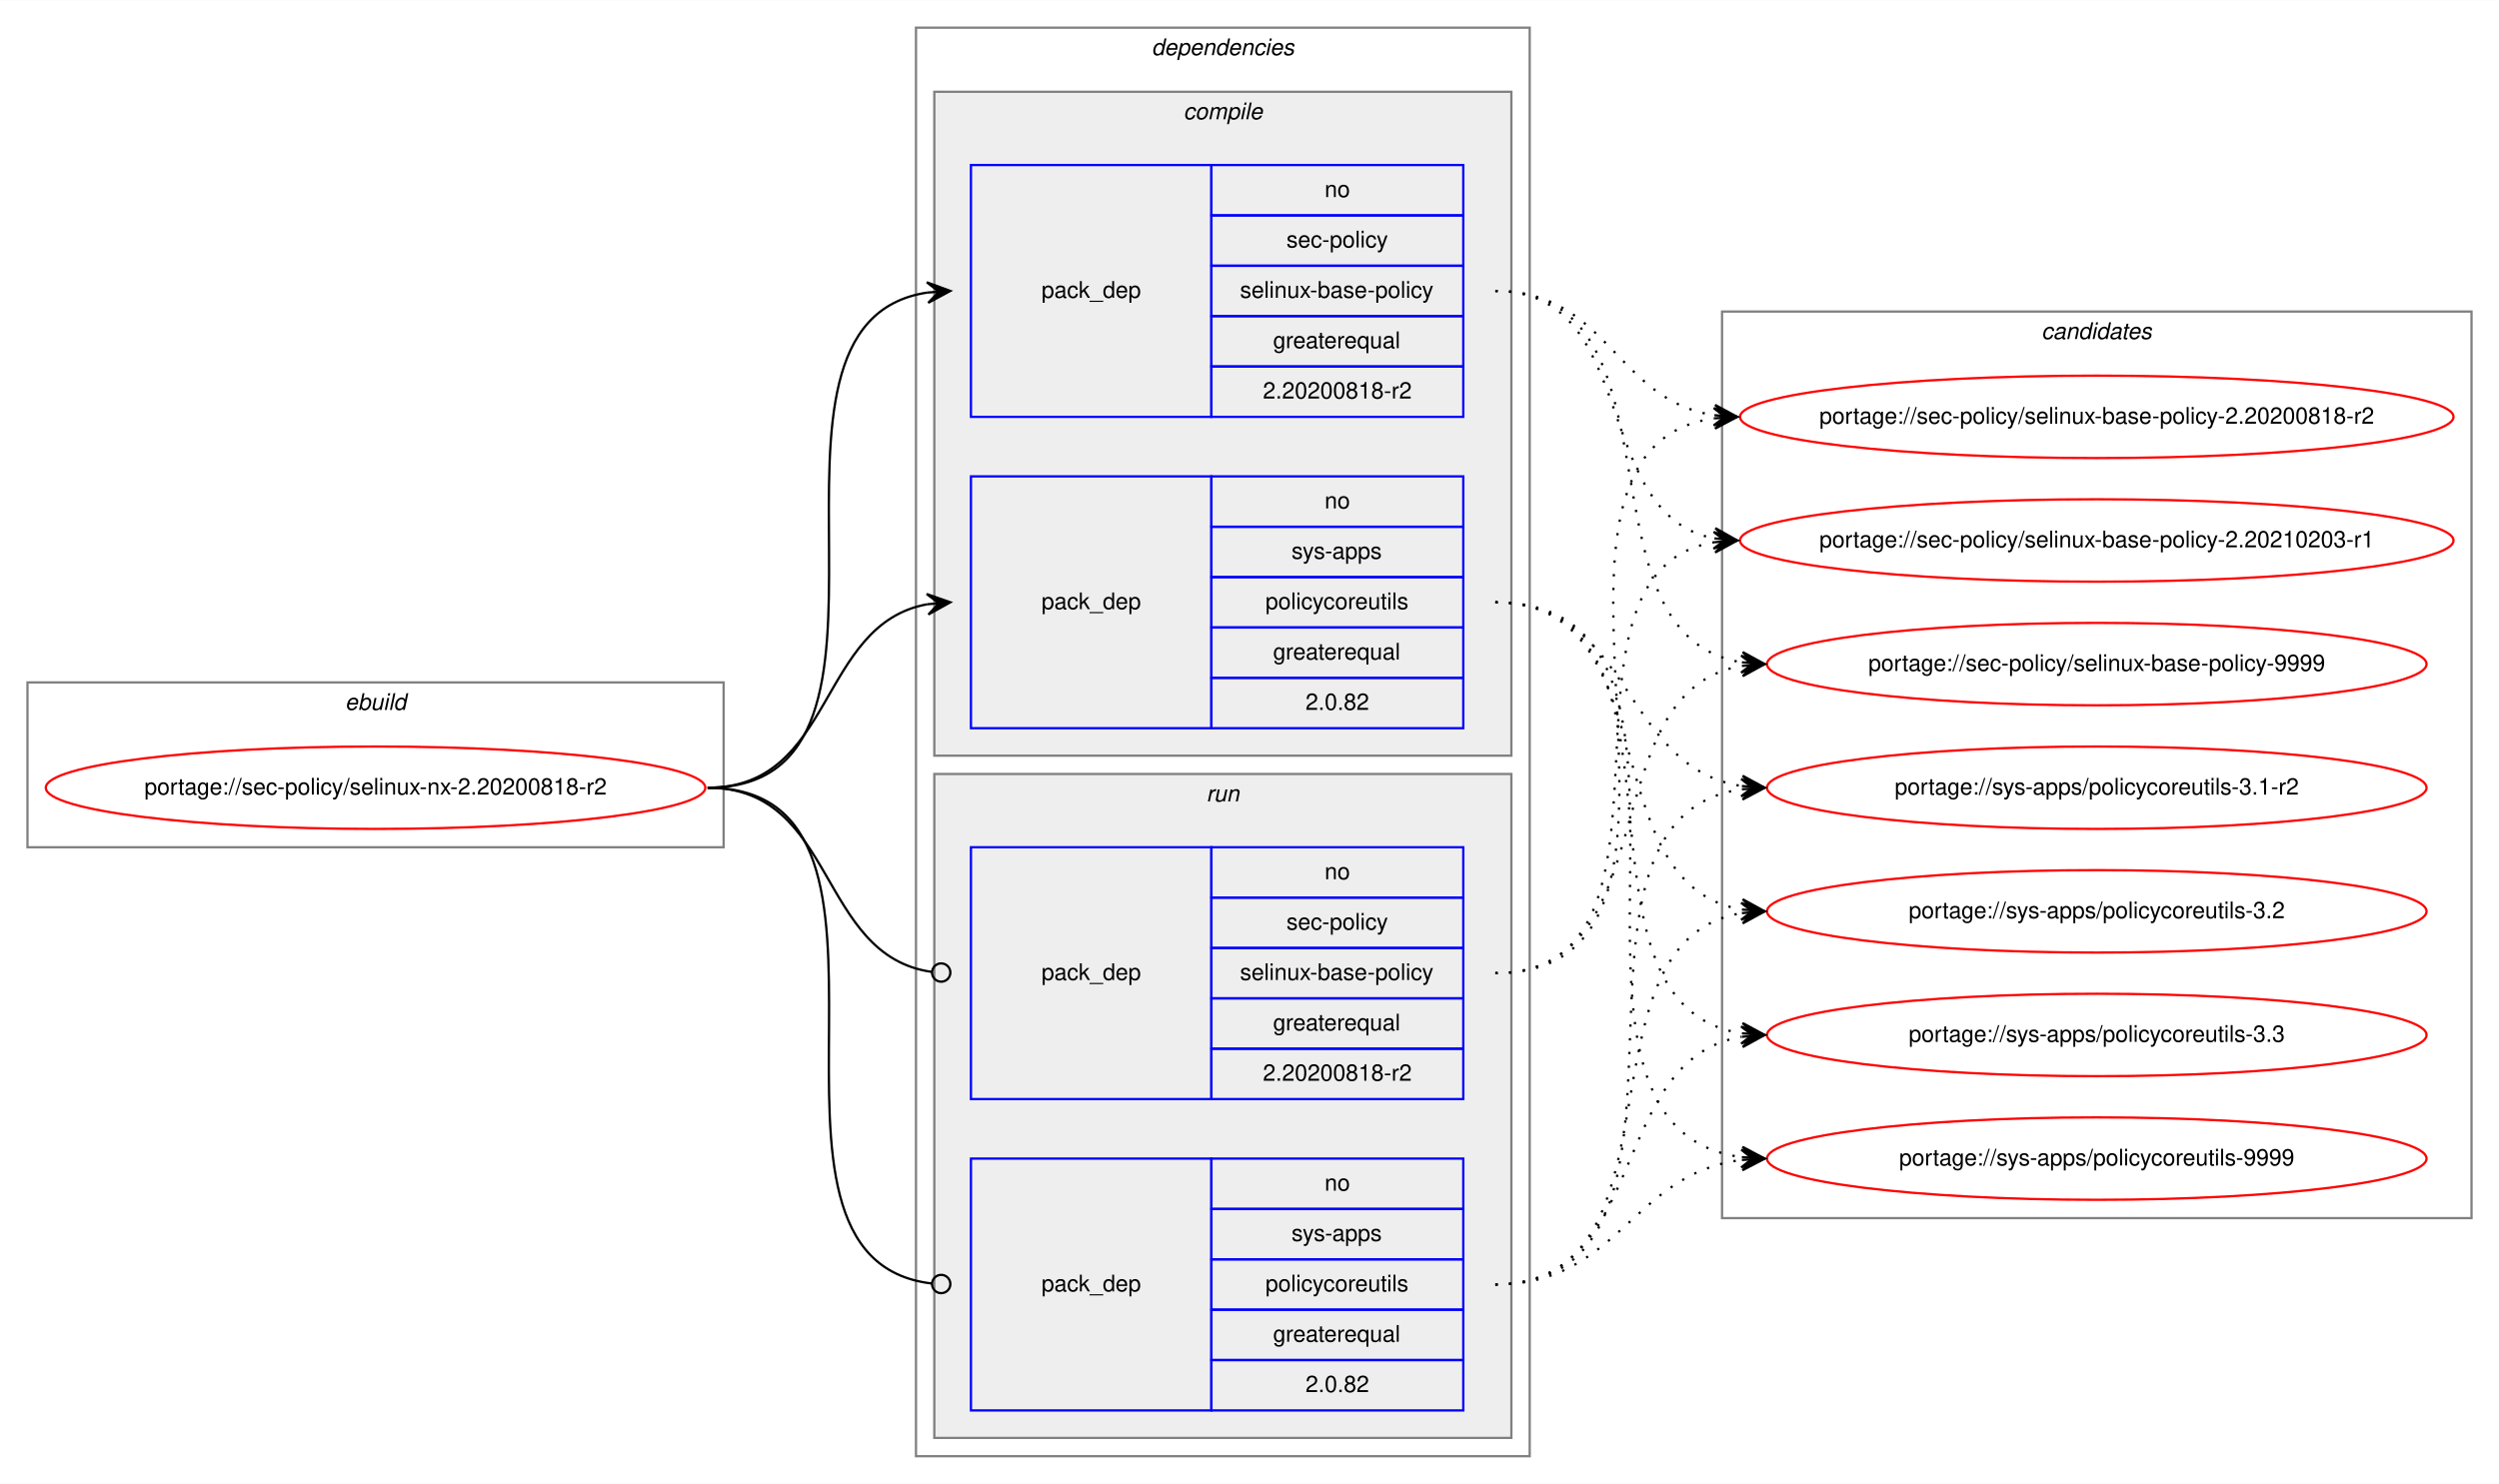
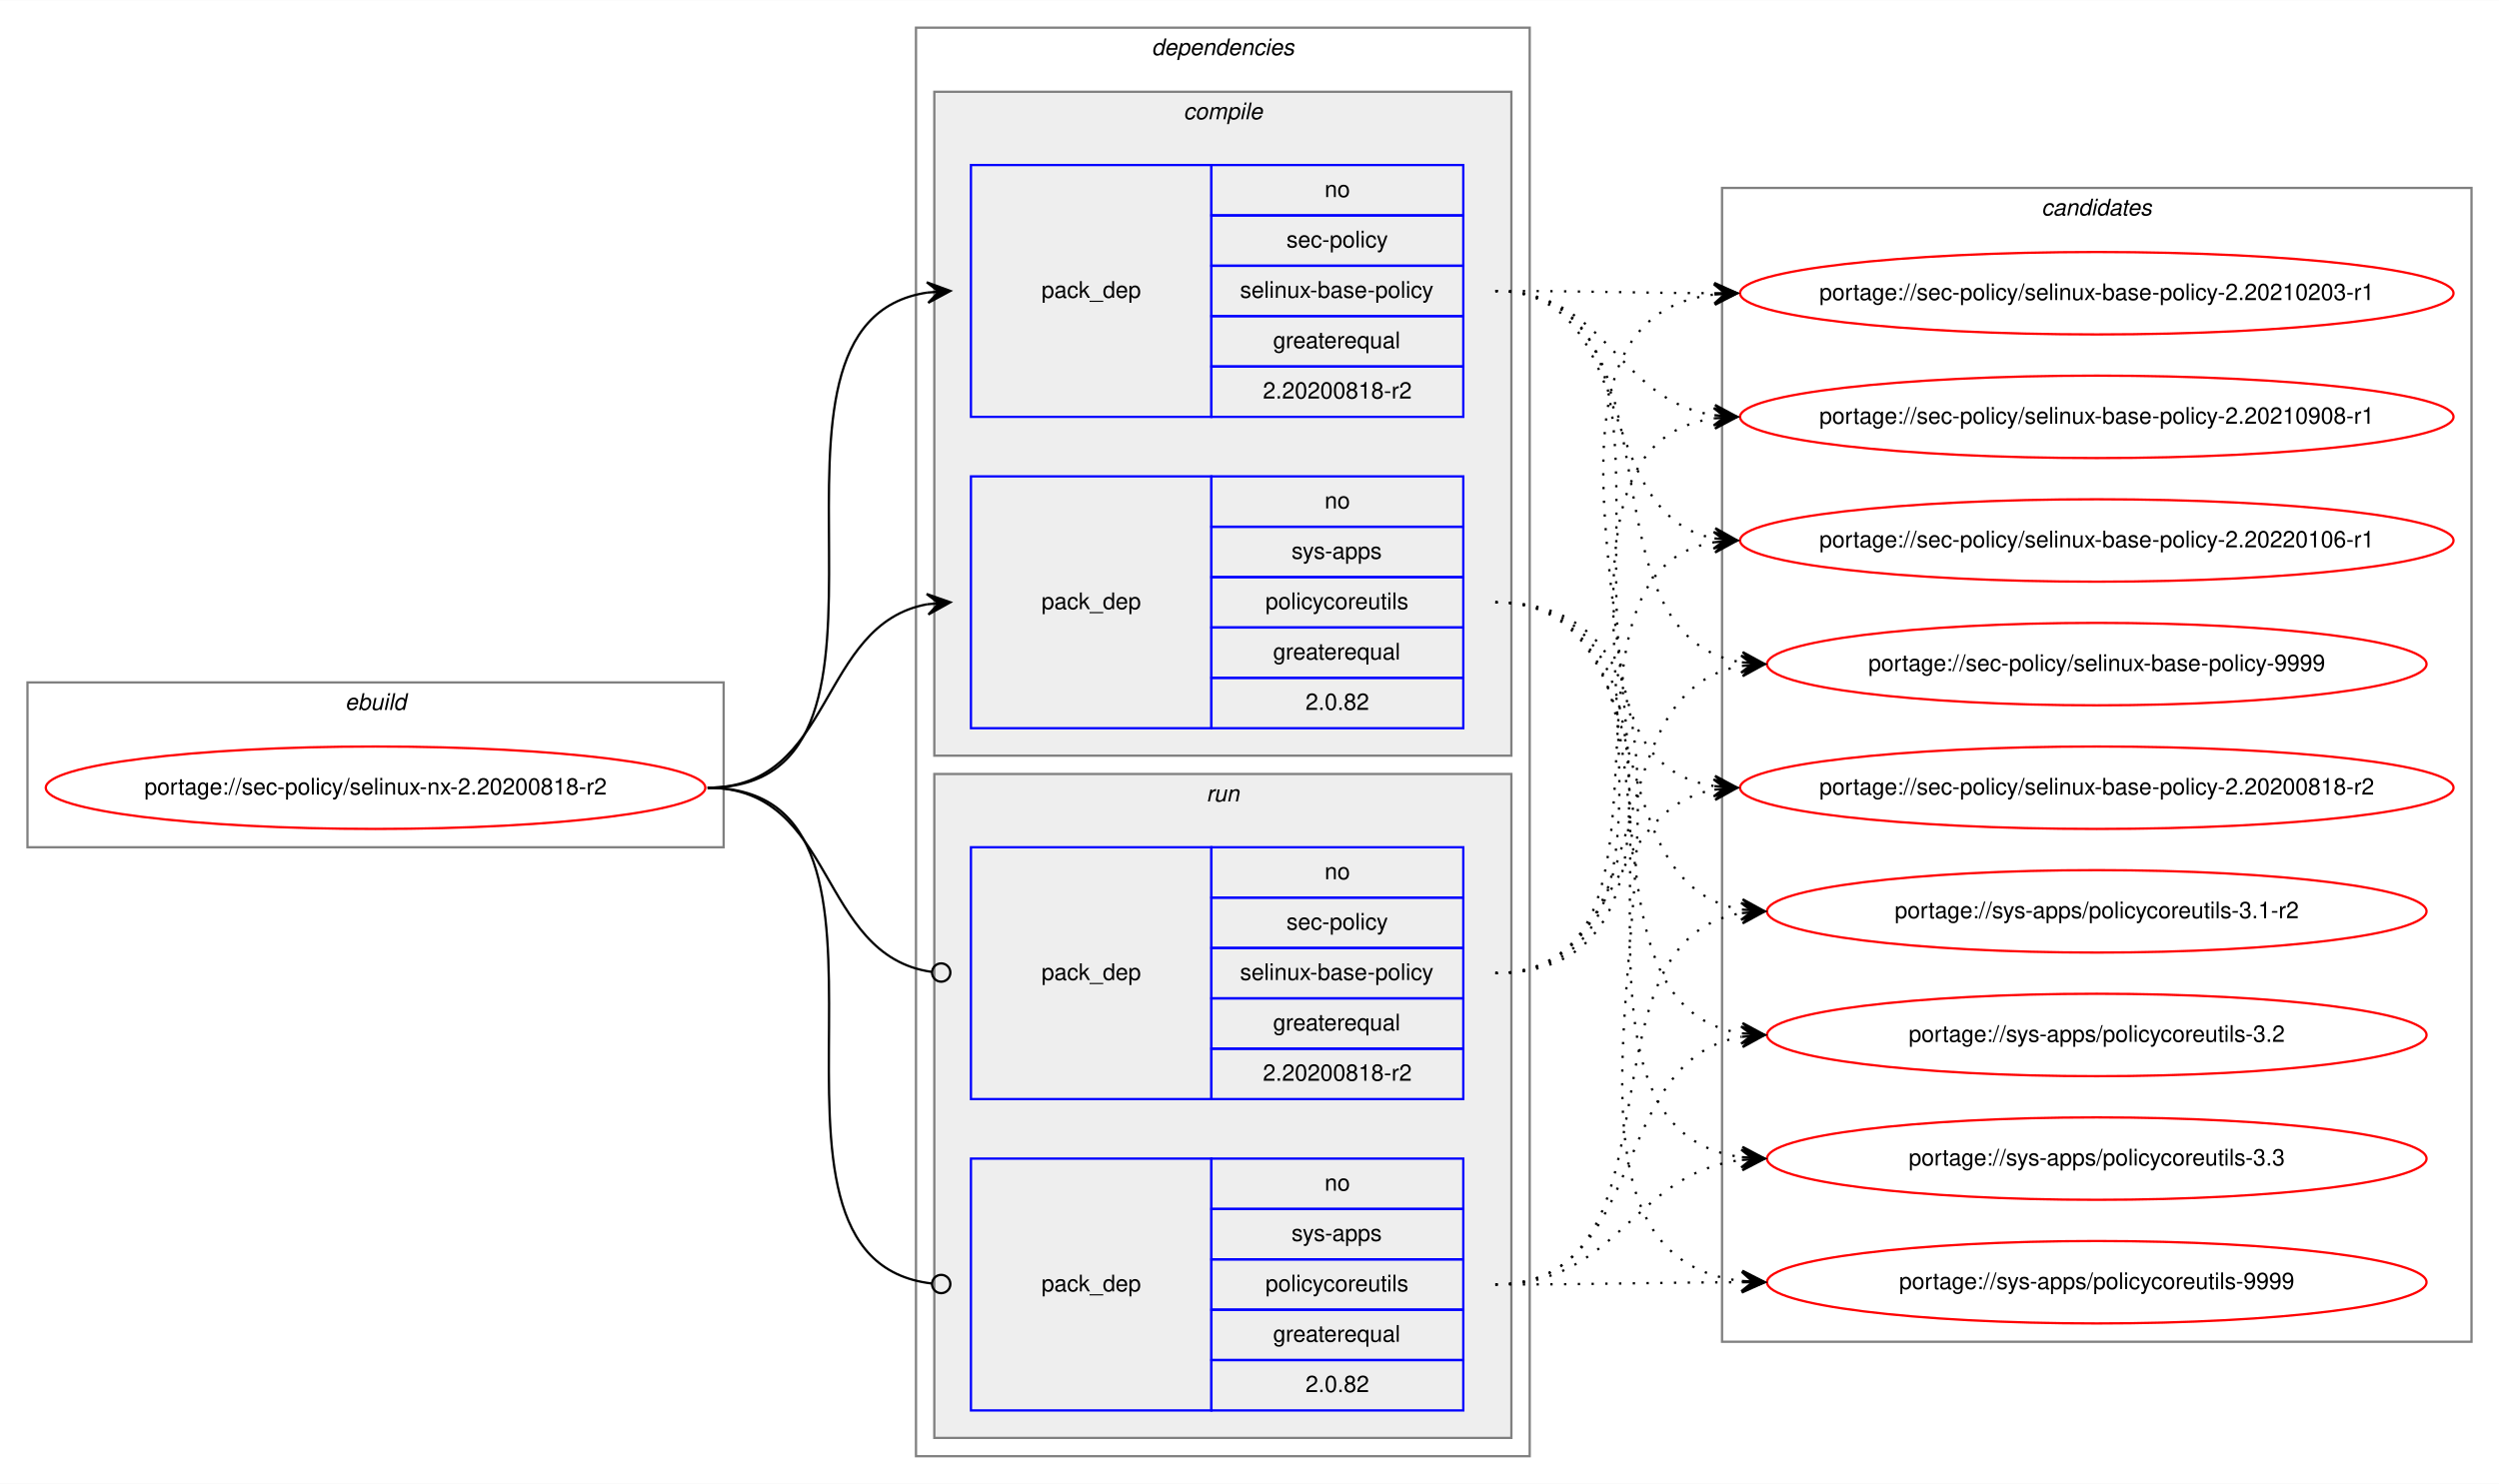
<svg xmlns="http://www.w3.org/2000/svg" xmlns:xlink="http://www.w3.org/1999/xlink" width="1091pt" height="648pt" viewBox="0.00 0.00 1091.28 648.00">
  <g id="graph0" class="graph" transform="scale(1 1) rotate(0) translate(4 644)">
    <polygon fill="white" stroke="transparent" points="-4,4 -4,-644 1087.28,-644 1087.28,4 -4,4" />
    <g id="clust1" class="cluster">
      <polygon fill="none" stroke="gray" points="8,-274 8,-346 312,-346 312,-274 8,-274" />
      <text text-anchor="start" x="146.66" y="-334" font-family="Helvetica,sans-Serif" font-style="italic" font-size="10.00">ebuild</text>
    </g>
    <g id="clust2" class="cluster">
      <polygon fill="none" stroke="gray" points="396,-8 396,-632 664,-632 664,-8 396,-8" />
      <text text-anchor="start" x="498.88" y="-620" font-family="Helvetica,sans-Serif" font-style="italic" font-size="10.00">dependencies</text>
    </g>
    <g id="clust3" class="cluster">
      <polygon fill="#eeeeee" stroke="gray" points="404,-314 404,-604 656,-604 656,-314 404,-314" />
      <text text-anchor="start" x="512.78" y="-592" font-family="Helvetica,sans-Serif" font-style="italic" font-size="10.00">compile</text>
    </g>
    <g id="clust7" class="cluster">
      <polygon fill="#eeeeee" stroke="gray" points="404,-16 404,-306 656,-306 656,-16 404,-16" />
      <text text-anchor="start" x="522.78" y="-294" font-family="Helvetica,sans-Serif" font-style="italic" font-size="10.00">run</text>
    </g>
    <g id="clust10" class="cluster">
-       <polygon fill="none" stroke="gray" points="748,-112 748,-508 1075.28,-508 1075.28,-112 748,-112" />
-       <text text-anchor="start" x="887.47" y="-496" font-family="Helvetica,sans-Serif" font-style="italic" font-size="10.00">candidates</text>
+       <polygon fill="none" stroke="gray" points="748,-58 748,-562 1075.28,-562 1075.28,-58 748,-58" />
+       <text text-anchor="start" x="887.47" y="-550" font-family="Helvetica,sans-Serif" font-style="italic" font-size="10.00">candidates</text>
    </g>
    <g id="node1" class="node">
      <g id="a_node1">
        <a xlink:href="../sec-policy/selinux-nx-2.20200818-r2.svg" xlink:title="portage://sec-policy/selinux-nx-2.20200818-r2">
          <ellipse fill="none" stroke="red" cx="160" cy="-300" rx="144" ry="18" />
          <text text-anchor="middle" x="160" y="-297" font-family="Helvetica,sans-Serif" font-size="10.00">portage://sec-policy/selinux-nx-2.20200818-r2</text>
        </a>
      </g>
    </g>
    <g id="node2" class="node">
      <polygon fill="none" stroke="blue" points="420,-462 420,-572 525,-572 525,-462 420,-462" />
      <text text-anchor="start" x="450.82" y="-514" font-family="Helvetica,sans-Serif" font-size="10.00">pack_dep</text>
      <polygon fill="none" stroke="blue" points="525,-550 525,-572 635,-572 635,-550 525,-550" />
      <text text-anchor="start" x="574.44" y="-558" font-family="Helvetica,sans-Serif" font-size="10.00">no</text>
      <polygon fill="none" stroke="blue" points="525,-528 525,-550 635,-550 635,-528 525,-528" />
      <text text-anchor="start" x="557.78" y="-536" font-family="Helvetica,sans-Serif" font-size="10.00">sec-policy</text>
      <polygon fill="none" stroke="blue" points="525,-506 525,-528 635,-528 635,-506 525,-506" />
      <text text-anchor="start" x="537.5" y="-514" font-family="Helvetica,sans-Serif" font-size="10.00">selinux-base-policy</text>
      <polygon fill="none" stroke="blue" points="525,-484 525,-506 635,-506 635,-484 525,-484" />
      <text text-anchor="start" x="551.94" y="-492" font-family="Helvetica,sans-Serif" font-size="10.00">greaterequal</text>
      <polygon fill="none" stroke="blue" points="525,-462 525,-484 635,-484 635,-462 525,-462" />
      <text text-anchor="start" x="547.49" y="-470" font-family="Helvetica,sans-Serif" font-size="10.00">2.20200818-r2</text>
    </g>
    <g id="edge1" class="edge">
      <path fill="none" stroke="black" d="M305,-300C408.77,-300 310.64,-502.83 401.01,-516.3" />
      <polygon fill="black" stroke="black" points="411,-517 400.71,-520.79 406.01,-516.65 401.02,-516.3 401.02,-516.3 401.02,-516.3 406.01,-516.65 401.34,-511.81 411,-517 411,-517" />
    </g>
    <g id="node3" class="node">
      <polygon fill="none" stroke="blue" points="420,-326 420,-436 525,-436 525,-326 420,-326" />
      <text text-anchor="start" x="450.82" y="-378" font-family="Helvetica,sans-Serif" font-size="10.00">pack_dep</text>
      <polygon fill="none" stroke="blue" points="525,-414 525,-436 635,-436 635,-414 525,-414" />
      <text text-anchor="start" x="574.44" y="-422" font-family="Helvetica,sans-Serif" font-size="10.00">no</text>
      <polygon fill="none" stroke="blue" points="525,-392 525,-414 635,-414 635,-392 525,-392" />
      <text text-anchor="start" x="560" y="-400" font-family="Helvetica,sans-Serif" font-size="10.00">sys-apps</text>
      <polygon fill="none" stroke="blue" points="525,-370 525,-392 635,-392 635,-370 525,-370" />
      <text text-anchor="start" x="548.61" y="-378" font-family="Helvetica,sans-Serif" font-size="10.00">policycoreutils</text>
      <polygon fill="none" stroke="blue" points="525,-348 525,-370 635,-370 635,-348 525,-348" />
      <text text-anchor="start" x="551.94" y="-356" font-family="Helvetica,sans-Serif" font-size="10.00">greaterequal</text>
      <polygon fill="none" stroke="blue" points="525,-326 525,-348 635,-348 635,-326 525,-326" />
      <text text-anchor="start" x="566.1" y="-334" font-family="Helvetica,sans-Serif" font-size="10.00">2.0.82</text>
    </g>
    <g id="edge2" class="edge">
      <path fill="none" stroke="black" d="M305,-300C360.7,-300 352.97,-371.49 400.99,-380.15" />
      <polygon fill="black" stroke="black" points="411,-381 400.65,-384.63 406.02,-380.57 401.04,-380.15 401.04,-380.15 401.04,-380.15 406.02,-380.57 401.42,-375.67 411,-381 411,-381" />
    </g>
    <g id="node4" class="node">
      <polygon fill="none" stroke="blue" points="420,-164 420,-274 525,-274 525,-164 420,-164" />
      <text text-anchor="start" x="450.82" y="-216" font-family="Helvetica,sans-Serif" font-size="10.00">pack_dep</text>
      <polygon fill="none" stroke="blue" points="525,-252 525,-274 635,-274 635,-252 525,-252" />
      <text text-anchor="start" x="574.44" y="-260" font-family="Helvetica,sans-Serif" font-size="10.00">no</text>
      <polygon fill="none" stroke="blue" points="525,-230 525,-252 635,-252 635,-230 525,-230" />
      <text text-anchor="start" x="557.78" y="-238" font-family="Helvetica,sans-Serif" font-size="10.00">sec-policy</text>
      <polygon fill="none" stroke="blue" points="525,-208 525,-230 635,-230 635,-208 525,-208" />
      <text text-anchor="start" x="537.5" y="-216" font-family="Helvetica,sans-Serif" font-size="10.00">selinux-base-policy</text>
      <polygon fill="none" stroke="blue" points="525,-186 525,-208 635,-208 635,-186 525,-186" />
      <text text-anchor="start" x="551.94" y="-194" font-family="Helvetica,sans-Serif" font-size="10.00">greaterequal</text>
      <polygon fill="none" stroke="blue" points="525,-164 525,-186 635,-186 635,-164 525,-164" />
      <text text-anchor="start" x="547.49" y="-172" font-family="Helvetica,sans-Serif" font-size="10.00">2.20200818-r2</text>
    </g>
    <g id="edge3" class="edge">
      <path fill="none" stroke="black" d="M305,-300C361.4,-300 352.77,-226.72 402.81,-219.56" />
      <ellipse fill="none" stroke="black" cx="407.01" cy="-219.27" rx="4" ry="4" />
    </g>
    <g id="node5" class="node">
      <polygon fill="none" stroke="blue" points="420,-28 420,-138 525,-138 525,-28 420,-28" />
      <text text-anchor="start" x="450.82" y="-80" font-family="Helvetica,sans-Serif" font-size="10.00">pack_dep</text>
      <polygon fill="none" stroke="blue" points="525,-116 525,-138 635,-138 635,-116 525,-116" />
      <text text-anchor="start" x="574.44" y="-124" font-family="Helvetica,sans-Serif" font-size="10.00">no</text>
      <polygon fill="none" stroke="blue" points="525,-94 525,-116 635,-116 635,-94 525,-94" />
      <text text-anchor="start" x="560" y="-102" font-family="Helvetica,sans-Serif" font-size="10.00">sys-apps</text>
      <polygon fill="none" stroke="blue" points="525,-72 525,-94 635,-94 635,-72 525,-72" />
      <text text-anchor="start" x="548.61" y="-80" font-family="Helvetica,sans-Serif" font-size="10.00">policycoreutils</text>
      <polygon fill="none" stroke="blue" points="525,-50 525,-72 635,-72 635,-50 525,-50" />
      <text text-anchor="start" x="551.94" y="-58" font-family="Helvetica,sans-Serif" font-size="10.00">greaterequal</text>
      <polygon fill="none" stroke="blue" points="525,-28 525,-50 635,-50 635,-28 525,-28" />
      <text text-anchor="start" x="566.1" y="-36" font-family="Helvetica,sans-Serif" font-size="10.00">2.0.82</text>
    </g>
    <g id="edge4" class="edge">
      <path fill="none" stroke="black" d="M305,-300C409.51,-300 309.24,-94.29 402.95,-83.44" />
      <ellipse fill="none" stroke="black" cx="407.01" cy="-83.22" rx="4" ry="4" />
    </g>
    <g id="node6" class="node">
      <g id="a_node6">
        <a xlink:href="../sec-policy/selinux-base-policy-2.20200818-r2.svg" xlink:title="portage://sec-policy/selinux-base-policy-2.20200818-r2">
-           <ellipse fill="none" stroke="red" cx="911.64" cy="-462" rx="155.78" ry="18" />
-           <text text-anchor="middle" x="911.64" y="-459" font-family="Helvetica,sans-Serif" font-size="10.00">portage://sec-policy/selinux-base-policy-2.20200818-r2</text>
+           <ellipse fill="none" stroke="red" cx="911.64" cy="-300" rx="155.78" ry="18" />
+           <text text-anchor="middle" x="911.64" y="-297" font-family="Helvetica,sans-Serif" font-size="10.00">portage://sec-policy/selinux-base-policy-2.20200818-r2</text>
        </a>
      </g>
    </g>
    <g id="edge5" class="edge">
-       <path fill="none" stroke="black" stroke-dasharray="1,5" d="M649,-517C698.32,-517 701.49,-469.26 744.5,-462.74" />
-       <polygon fill="black" stroke="black" points="754.64,-462 744.99,-467.21 749.65,-462.36 744.67,-462.72 744.67,-462.72 744.67,-462.72 749.65,-462.36 744.34,-458.24 754.64,-462 754.64,-462" />
+       <path fill="none" stroke="black" stroke-dasharray="1,5" d="M649,-517C752.7,-517 654.37,-314.17 744.66,-300.7" />
+       <polygon fill="black" stroke="black" points="754.64,-300 744.98,-305.19 749.65,-300.35 744.67,-300.7 744.67,-300.7 744.67,-300.7 749.65,-300.35 744.35,-296.21 754.64,-300 754.64,-300" />
    </g>
    <g id="node7" class="node">
      <g id="a_node7">
        <a xlink:href="../sec-policy/selinux-base-policy-2.20210203-r1.svg" xlink:title="portage://sec-policy/selinux-base-policy-2.20210203-r1">
+           <ellipse fill="none" stroke="red" cx="911.64" cy="-516" rx="155.78" ry="18" />
+           <text text-anchor="middle" x="911.64" y="-513" font-family="Helvetica,sans-Serif" font-size="10.00">portage://sec-policy/selinux-base-policy-2.20210203-r1</text>
+         </a>
+       </g>
+     </g>
+     <g id="edge6" class="edge">
+       <path fill="none" stroke="black" stroke-dasharray="1,5" d="M649,-517C692.29,-517 705.64,-516.15 744.25,-516.02" />
+       <polygon fill="black" stroke="black" points="754.64,-516 744.65,-520.52 749.64,-516.01 744.64,-516.02 744.64,-516.02 744.64,-516.02 749.64,-516.01 744.63,-511.52 754.64,-516 754.64,-516" />
+     </g>
+     <g id="node8" class="node">
+       <g id="a_node8">
+         <a xlink:href="../sec-policy/selinux-base-policy-2.20210908-r1.svg" xlink:title="portage://sec-policy/selinux-base-policy-2.20210908-r1">
+           <ellipse fill="none" stroke="red" cx="911.64" cy="-462" rx="155.78" ry="18" />
+           <text text-anchor="middle" x="911.64" y="-459" font-family="Helvetica,sans-Serif" font-size="10.00">portage://sec-policy/selinux-base-policy-2.20210908-r1</text>
+         </a>
+       </g>
+     </g>
+     <g id="edge7" class="edge">
+       <path fill="none" stroke="black" stroke-dasharray="1,5" d="M649,-517C698.32,-517 701.49,-469.26 744.5,-462.74" />
+       <polygon fill="black" stroke="black" points="754.64,-462 744.99,-467.21 749.65,-462.36 744.67,-462.72 744.67,-462.72 744.67,-462.72 749.65,-462.36 744.34,-458.24 754.64,-462 754.64,-462" />
+     </g>
+     <g id="node9" class="node">
+       <g id="a_node9">
+         <a xlink:href="../sec-policy/selinux-base-policy-2.20220106-r1.svg" xlink:title="portage://sec-policy/selinux-base-policy-2.20220106-r1">
          <ellipse fill="none" stroke="red" cx="911.64" cy="-408" rx="155.78" ry="18" />
-           <text text-anchor="middle" x="911.64" y="-405" font-family="Helvetica,sans-Serif" font-size="10.00">portage://sec-policy/selinux-base-policy-2.20210203-r1</text>
-         </a>
-       </g>
-     </g>
-     <g id="edge6" class="edge">
+           <text text-anchor="middle" x="911.64" y="-405" font-family="Helvetica,sans-Serif" font-size="10.00">portage://sec-policy/selinux-base-policy-2.20220106-r1</text>
+         </a>
+       </g>
+     </g>
+     <g id="edge8" class="edge">
      <path fill="none" stroke="black" stroke-dasharray="1,5" d="M649,-517C712.77,-517 690.09,-419.6 744.41,-408.94" />
      <polygon fill="black" stroke="black" points="754.64,-408 745.1,-413.4 749.66,-408.46 744.68,-408.92 744.68,-408.92 744.68,-408.92 749.66,-408.46 744.27,-404.44 754.64,-408 754.64,-408" />
    </g>
-     <g id="node8" class="node">
-       <g id="a_node8">
+     <g id="node10" class="node">
+       <g id="a_node10">
        <a xlink:href="../sec-policy/selinux-base-policy-9999.svg" xlink:title="portage://sec-policy/selinux-base-policy-9999">
          <ellipse fill="none" stroke="red" cx="911.64" cy="-354" rx="144" ry="18" />
          <text text-anchor="middle" x="911.64" y="-351" font-family="Helvetica,sans-Serif" font-size="10.00">portage://sec-policy/selinux-base-policy-9999</text>
        </a>
      </g>
    </g>
-     <g id="edge7" class="edge">
+     <g id="edge9" class="edge">
      <path fill="none" stroke="black" stroke-dasharray="1,5" d="M649,-517C734.68,-517 682.05,-367.1 756.39,-354.8" />
      <polygon fill="black" stroke="black" points="766.64,-354 757.02,-359.26 761.66,-354.39 756.67,-354.78 756.67,-354.78 756.67,-354.78 761.66,-354.39 756.32,-350.29 766.64,-354 766.64,-354" />
    </g>
-     <g id="node9" class="node">
-       <g id="a_node9">
+     <g id="node11" class="node">
+       <g id="a_node11">
        <a xlink:href="../sys-apps/policycoreutils-3.1-r2.svg" xlink:title="portage://sys-apps/policycoreutils-3.1-r2">
-           <ellipse fill="none" stroke="red" cx="911.64" cy="-300" rx="144" ry="18" />
-           <text text-anchor="middle" x="911.64" y="-297" font-family="Helvetica,sans-Serif" font-size="10.00">portage://sys-apps/policycoreutils-3.1-r2</text>
-         </a>
-       </g>
-     </g>
-     <g id="edge8" class="edge">
-       <path fill="none" stroke="black" stroke-dasharray="1,5" d="M649,-381C708.88,-381 703.98,-308.92 756.53,-300.75" />
-       <polygon fill="black" stroke="black" points="766.64,-300 757,-305.23 761.65,-300.37 756.67,-300.74 756.67,-300.74 756.67,-300.74 761.65,-300.37 756.34,-296.25 766.64,-300 766.64,-300" />
-     </g>
-     <g id="node10" class="node">
-       <g id="a_node10">
-         <a xlink:href="../sys-apps/policycoreutils-3.2.svg" xlink:title="portage://sys-apps/policycoreutils-3.2">
          <ellipse fill="none" stroke="red" cx="911.64" cy="-246" rx="144" ry="18" />
-           <text text-anchor="middle" x="911.64" y="-243" font-family="Helvetica,sans-Serif" font-size="10.00">portage://sys-apps/policycoreutils-3.2</text>
-         </a>
-       </g>
-     </g>
-     <g id="edge9" class="edge">
+           <text text-anchor="middle" x="911.64" y="-243" font-family="Helvetica,sans-Serif" font-size="10.00">portage://sys-apps/policycoreutils-3.1-r2</text>
+         </a>
+       </g>
+     </g>
+     <g id="edge10" class="edge">
      <path fill="none" stroke="black" stroke-dasharray="1,5" d="M649,-381C725.01,-381 690.54,-257.86 756.63,-246.79" />
      <polygon fill="black" stroke="black" points="766.64,-246 757.03,-251.28 761.66,-246.39 756.67,-246.79 756.67,-246.79 756.67,-246.79 761.66,-246.39 756.32,-242.3 766.64,-246 766.64,-246" />
    </g>
-     <g id="node11" class="node">
-       <g id="a_node11">
-         <a xlink:href="../sys-apps/policycoreutils-3.3.svg" xlink:title="portage://sys-apps/policycoreutils-3.3">
+     <g id="node12" class="node">
+       <g id="a_node12">
+         <a xlink:href="../sys-apps/policycoreutils-3.2.svg" xlink:title="portage://sys-apps/policycoreutils-3.2">
          <ellipse fill="none" stroke="red" cx="911.64" cy="-192" rx="144" ry="18" />
-           <text text-anchor="middle" x="911.64" y="-189" font-family="Helvetica,sans-Serif" font-size="10.00">portage://sys-apps/policycoreutils-3.3</text>
-         </a>
-       </g>
-     </g>
-     <g id="edge10" class="edge">
+           <text text-anchor="middle" x="911.64" y="-189" font-family="Helvetica,sans-Serif" font-size="10.00">portage://sys-apps/policycoreutils-3.2</text>
+         </a>
+       </g>
+     </g>
+     <g id="edge11" class="edge">
      <path fill="none" stroke="black" stroke-dasharray="1,5" d="M649,-381C744.37,-381 673.26,-205.41 756.6,-192.72" />
      <polygon fill="black" stroke="black" points="766.64,-192 756.99,-197.21 761.65,-192.36 756.67,-192.72 756.67,-192.72 756.67,-192.72 761.65,-192.36 756.34,-188.23 766.64,-192 766.64,-192" />
    </g>
-     <g id="node12" class="node">
-       <g id="a_node12">
-         <a xlink:href="../sys-apps/policycoreutils-9999.svg" xlink:title="portage://sys-apps/policycoreutils-9999">
+     <g id="node13" class="node">
+       <g id="a_node13">
+         <a xlink:href="../sys-apps/policycoreutils-3.3.svg" xlink:title="portage://sys-apps/policycoreutils-3.3">
          <ellipse fill="none" stroke="red" cx="911.64" cy="-138" rx="144" ry="18" />
-           <text text-anchor="middle" x="911.64" y="-135" font-family="Helvetica,sans-Serif" font-size="10.00">portage://sys-apps/policycoreutils-9999</text>
-         </a>
-       </g>
-     </g>
-     <g id="edge11" class="edge">
+           <text text-anchor="middle" x="911.64" y="-135" font-family="Helvetica,sans-Serif" font-size="10.00">portage://sys-apps/policycoreutils-3.3</text>
+         </a>
+       </g>
+     </g>
+     <g id="edge12" class="edge">
      <path fill="none" stroke="black" stroke-dasharray="1,5" d="M649,-381C765.36,-381 653.84,-152.49 756.4,-138.65" />
      <polygon fill="black" stroke="black" points="766.64,-138 756.95,-143.13 761.65,-138.32 756.66,-138.64 756.66,-138.64 756.66,-138.64 761.65,-138.32 756.37,-134.15 766.64,-138 766.64,-138" />
    </g>
-     <g id="edge12" class="edge">
+     <g id="node14" class="node">
+       <g id="a_node14">
+         <a xlink:href="../sys-apps/policycoreutils-9999.svg" xlink:title="portage://sys-apps/policycoreutils-9999">
+           <ellipse fill="none" stroke="red" cx="911.64" cy="-84" rx="144" ry="18" />
+           <text text-anchor="middle" x="911.64" y="-81" font-family="Helvetica,sans-Serif" font-size="10.00">portage://sys-apps/policycoreutils-9999</text>
+         </a>
+       </g>
+     </g>
+     <g id="edge13" class="edge">
+       <path fill="none" stroke="black" stroke-dasharray="1,5" d="M649,-381C787.37,-381 632.91,-98.89 756.41,-84.56" />
+       <polygon fill="black" stroke="black" points="766.64,-84 756.9,-89.04 761.65,-84.28 756.66,-84.55 756.66,-84.55 756.66,-84.55 761.65,-84.28 756.41,-80.06 766.64,-84 766.64,-84" />
+     </g>
+     <g id="edge14" class="edge">
+       <path fill="none" stroke="black" stroke-dasharray="1,5" d="M649,-219C704.58,-219 696.75,-290.49 744.65,-299.15" />
+       <polygon fill="black" stroke="black" points="754.64,-300 744.29,-303.63 749.66,-299.57 744.68,-299.15 744.68,-299.15 744.68,-299.15 749.66,-299.57 745.06,-294.66 754.64,-300 754.64,-300" />
+     </g>
+     <g id="edge15" class="edge">
+       <path fill="none" stroke="black" stroke-dasharray="1,5" d="M649,-219C785.54,-219 623.2,-501.11 744.57,-515.44" />
+       <polygon fill="black" stroke="black" points="754.64,-516 744.41,-519.93 749.65,-515.72 744.66,-515.44 744.66,-515.44 744.66,-515.44 749.65,-515.72 744.91,-510.95 754.64,-516 754.64,-516" />
+     </g>
+     <g id="edge16" class="edge">
      <path fill="none" stroke="black" stroke-dasharray="1,5" d="M649,-219C763.2,-219 644.51,-447.51 744.61,-461.35" />
      <polygon fill="black" stroke="black" points="754.64,-462 744.37,-465.84 749.65,-461.67 744.66,-461.35 744.66,-461.35 744.66,-461.35 749.65,-461.67 744.96,-456.86 754.64,-462 754.64,-462" />
    </g>
-     <g id="edge13" class="edge">
+     <g id="edge17" class="edge">
      <path fill="none" stroke="black" stroke-dasharray="1,5" d="M649,-219C741.66,-219 664.6,-394.23 744.67,-407.24" />
      <polygon fill="black" stroke="black" points="754.64,-408 744.33,-411.73 749.66,-407.62 744.67,-407.24 744.67,-407.24 744.67,-407.24 749.66,-407.62 745.01,-402.75 754.64,-408 754.64,-408" />
    </g>
-     <g id="edge14" class="edge">
+     <g id="edge18" class="edge">
      <path fill="none" stroke="black" stroke-dasharray="1,5" d="M649,-219C725.01,-219 690.54,-342.14 756.63,-353.21" />
      <polygon fill="black" stroke="black" points="766.64,-354 756.32,-357.7 761.66,-353.61 756.67,-353.21 756.67,-353.21 756.67,-353.21 761.66,-353.61 757.03,-348.72 766.64,-354 766.64,-354" />
    </g>
-     <g id="edge15" class="edge">
-       <path fill="none" stroke="black" stroke-dasharray="1,5" d="M649,-83C755.06,-83 663.46,-285.83 756.4,-299.3" />
-       <polygon fill="black" stroke="black" points="766.64,-300 756.36,-303.81 761.65,-299.66 756.66,-299.32 756.66,-299.32 756.66,-299.32 761.65,-299.66 756.97,-294.83 766.64,-300 766.64,-300" />
-     </g>
-     <g id="edge16" class="edge">
+     <g id="edge19" class="edge">
      <path fill="none" stroke="black" stroke-dasharray="1,5" d="M649,-83C734.68,-83 682.05,-232.9 756.39,-245.2" />
      <polygon fill="black" stroke="black" points="766.64,-246 756.32,-249.71 761.66,-245.61 756.67,-245.22 756.67,-245.22 756.67,-245.22 761.66,-245.61 757.02,-240.74 766.64,-246 766.64,-246" />
    </g>
-     <g id="edge17" class="edge">
+     <g id="edge20" class="edge">
      <path fill="none" stroke="black" stroke-dasharray="1,5" d="M649,-83C716.66,-83 697.65,-181.21 756.5,-191.19" />
      <polygon fill="black" stroke="black" points="766.64,-192 756.31,-195.68 761.66,-191.6 756.67,-191.2 756.67,-191.2 756.67,-191.2 761.66,-191.6 757.03,-186.71 766.64,-192 766.64,-192" />
    </g>
-     <g id="edge18" class="edge">
+     <g id="edge21" class="edge">
      <path fill="none" stroke="black" stroke-dasharray="1,5" d="M649,-83C703.11,-83 708.43,-131.34 756.44,-137.38" />
      <polygon fill="black" stroke="black" points="766.64,-138 756.39,-141.89 761.65,-137.7 756.66,-137.4 756.66,-137.4 756.66,-137.4 761.65,-137.7 756.93,-132.9 766.64,-138 766.64,-138" />
    </g>
+     <g id="edge22" class="edge">
+       <path fill="none" stroke="black" stroke-dasharray="1,5" d="M649,-83C697.71,-83 712.38,-83.87 756.44,-83.99" />
+       <polygon fill="black" stroke="black" points="766.64,-84 756.64,-88.49 761.64,-83.99 756.64,-83.99 756.64,-83.99 756.64,-83.99 761.64,-83.99 756.65,-79.49 766.64,-84 766.64,-84" />
+     </g>
  </g>
</svg>
